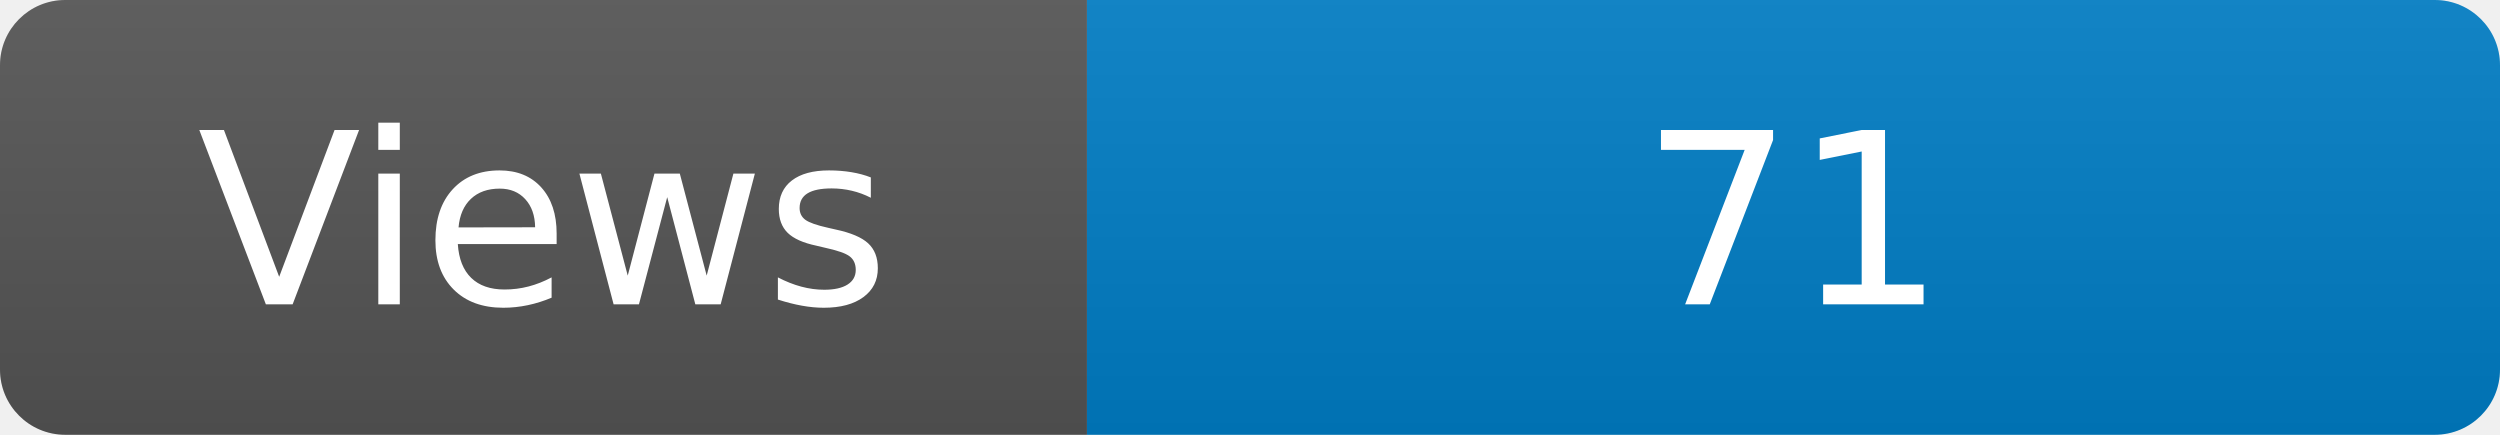
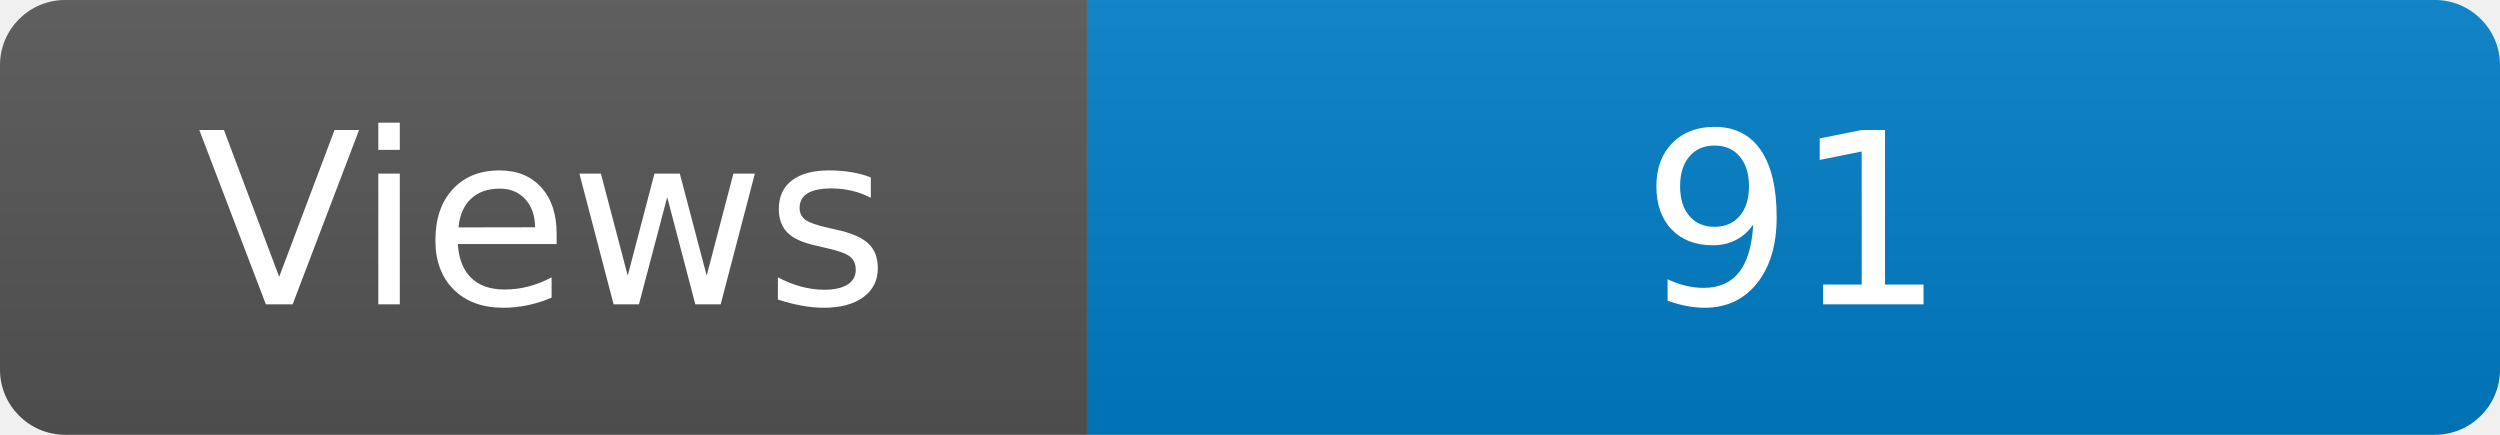
<svg xmlns="http://www.w3.org/2000/svg" width="115" height="20" role="img" aria-label="Maintained?: yes">
  <linearGradient id="s" x2="0" y2="100%">
    <stop offset="0" stop-color="#bbb" stop-opacity=".1" />
    <stop offset="1" stop-opacity=".1" />
  </linearGradient>
  <clipPath id="r">
    <rect width="115" height="20" rx="3" fill="#fff" />
  </clipPath>
  <g clip-path="url(#r)">
    <rect width="50" height="20" fill="#555" />
    <rect x="50" width="160" height="20" fill="#007ec6" />
    <rect width="115" height="20" fill="url(#s)" />
  </g>
  <g fill="#fff" text-anchor="middle" font-family="Verdana,Geneva,DejaVu Sans,sans-serif" font-size="110">
    <text x="250" y="140" transform="scale(.1)" fill="#fff">Views</text>
-     <text x="825" y="140" transform="scale(.1)" fill="#fff">71</text>
+     <text x="825" y="140" transform="scale(.1)" fill="#fff">91</text>
  </g>
</svg>
